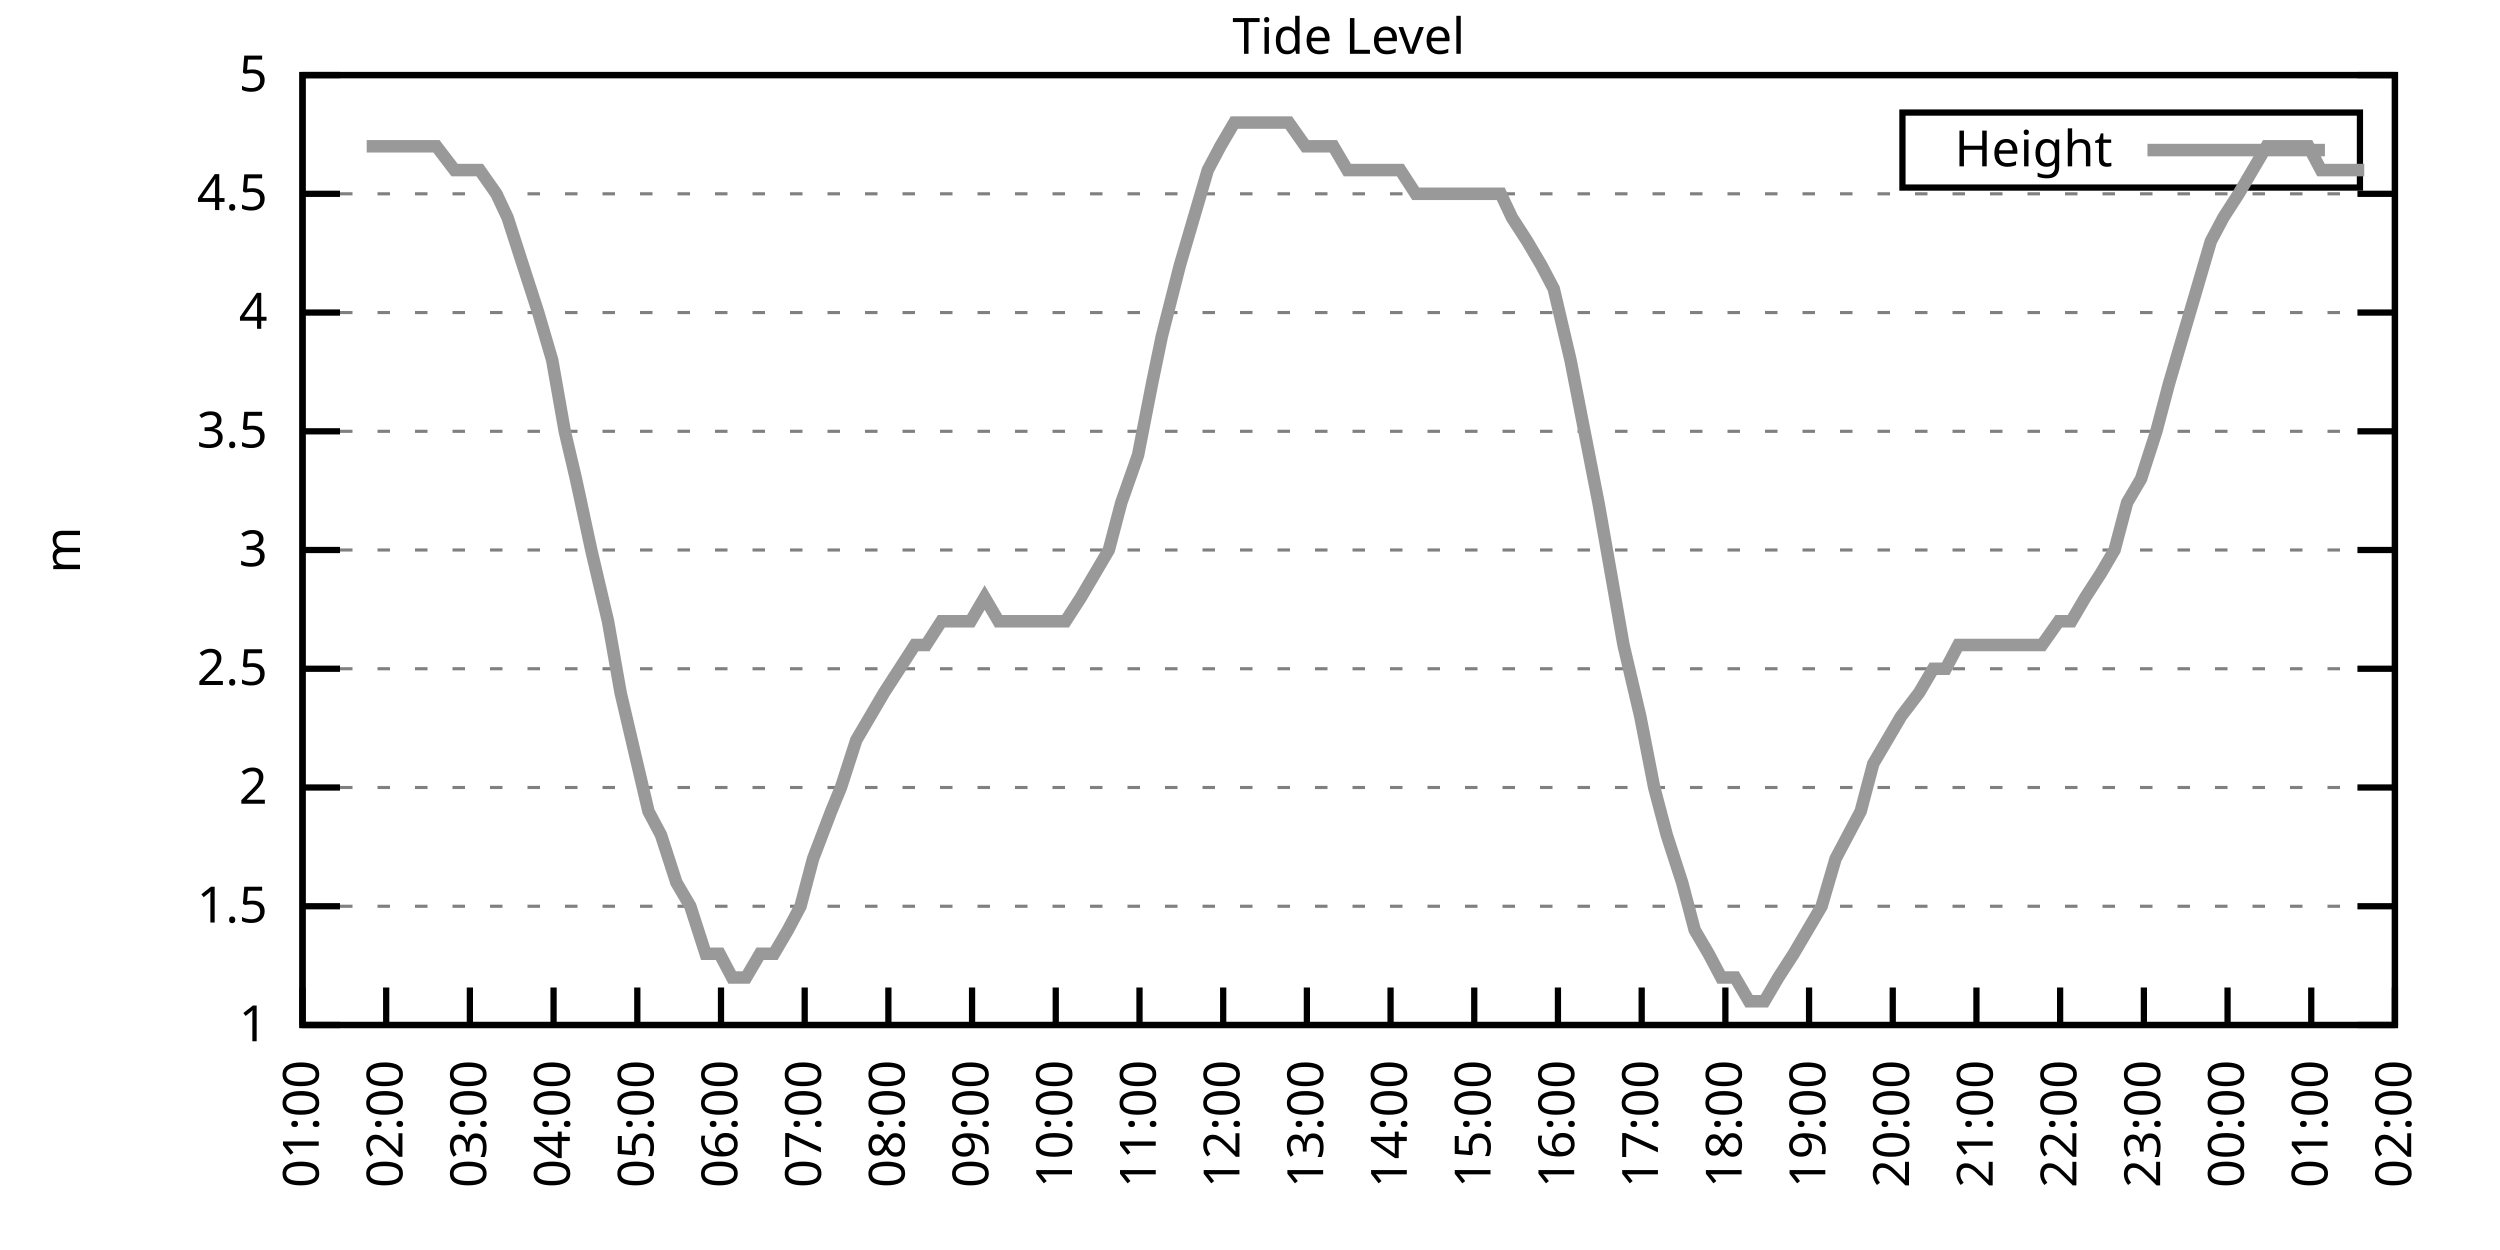
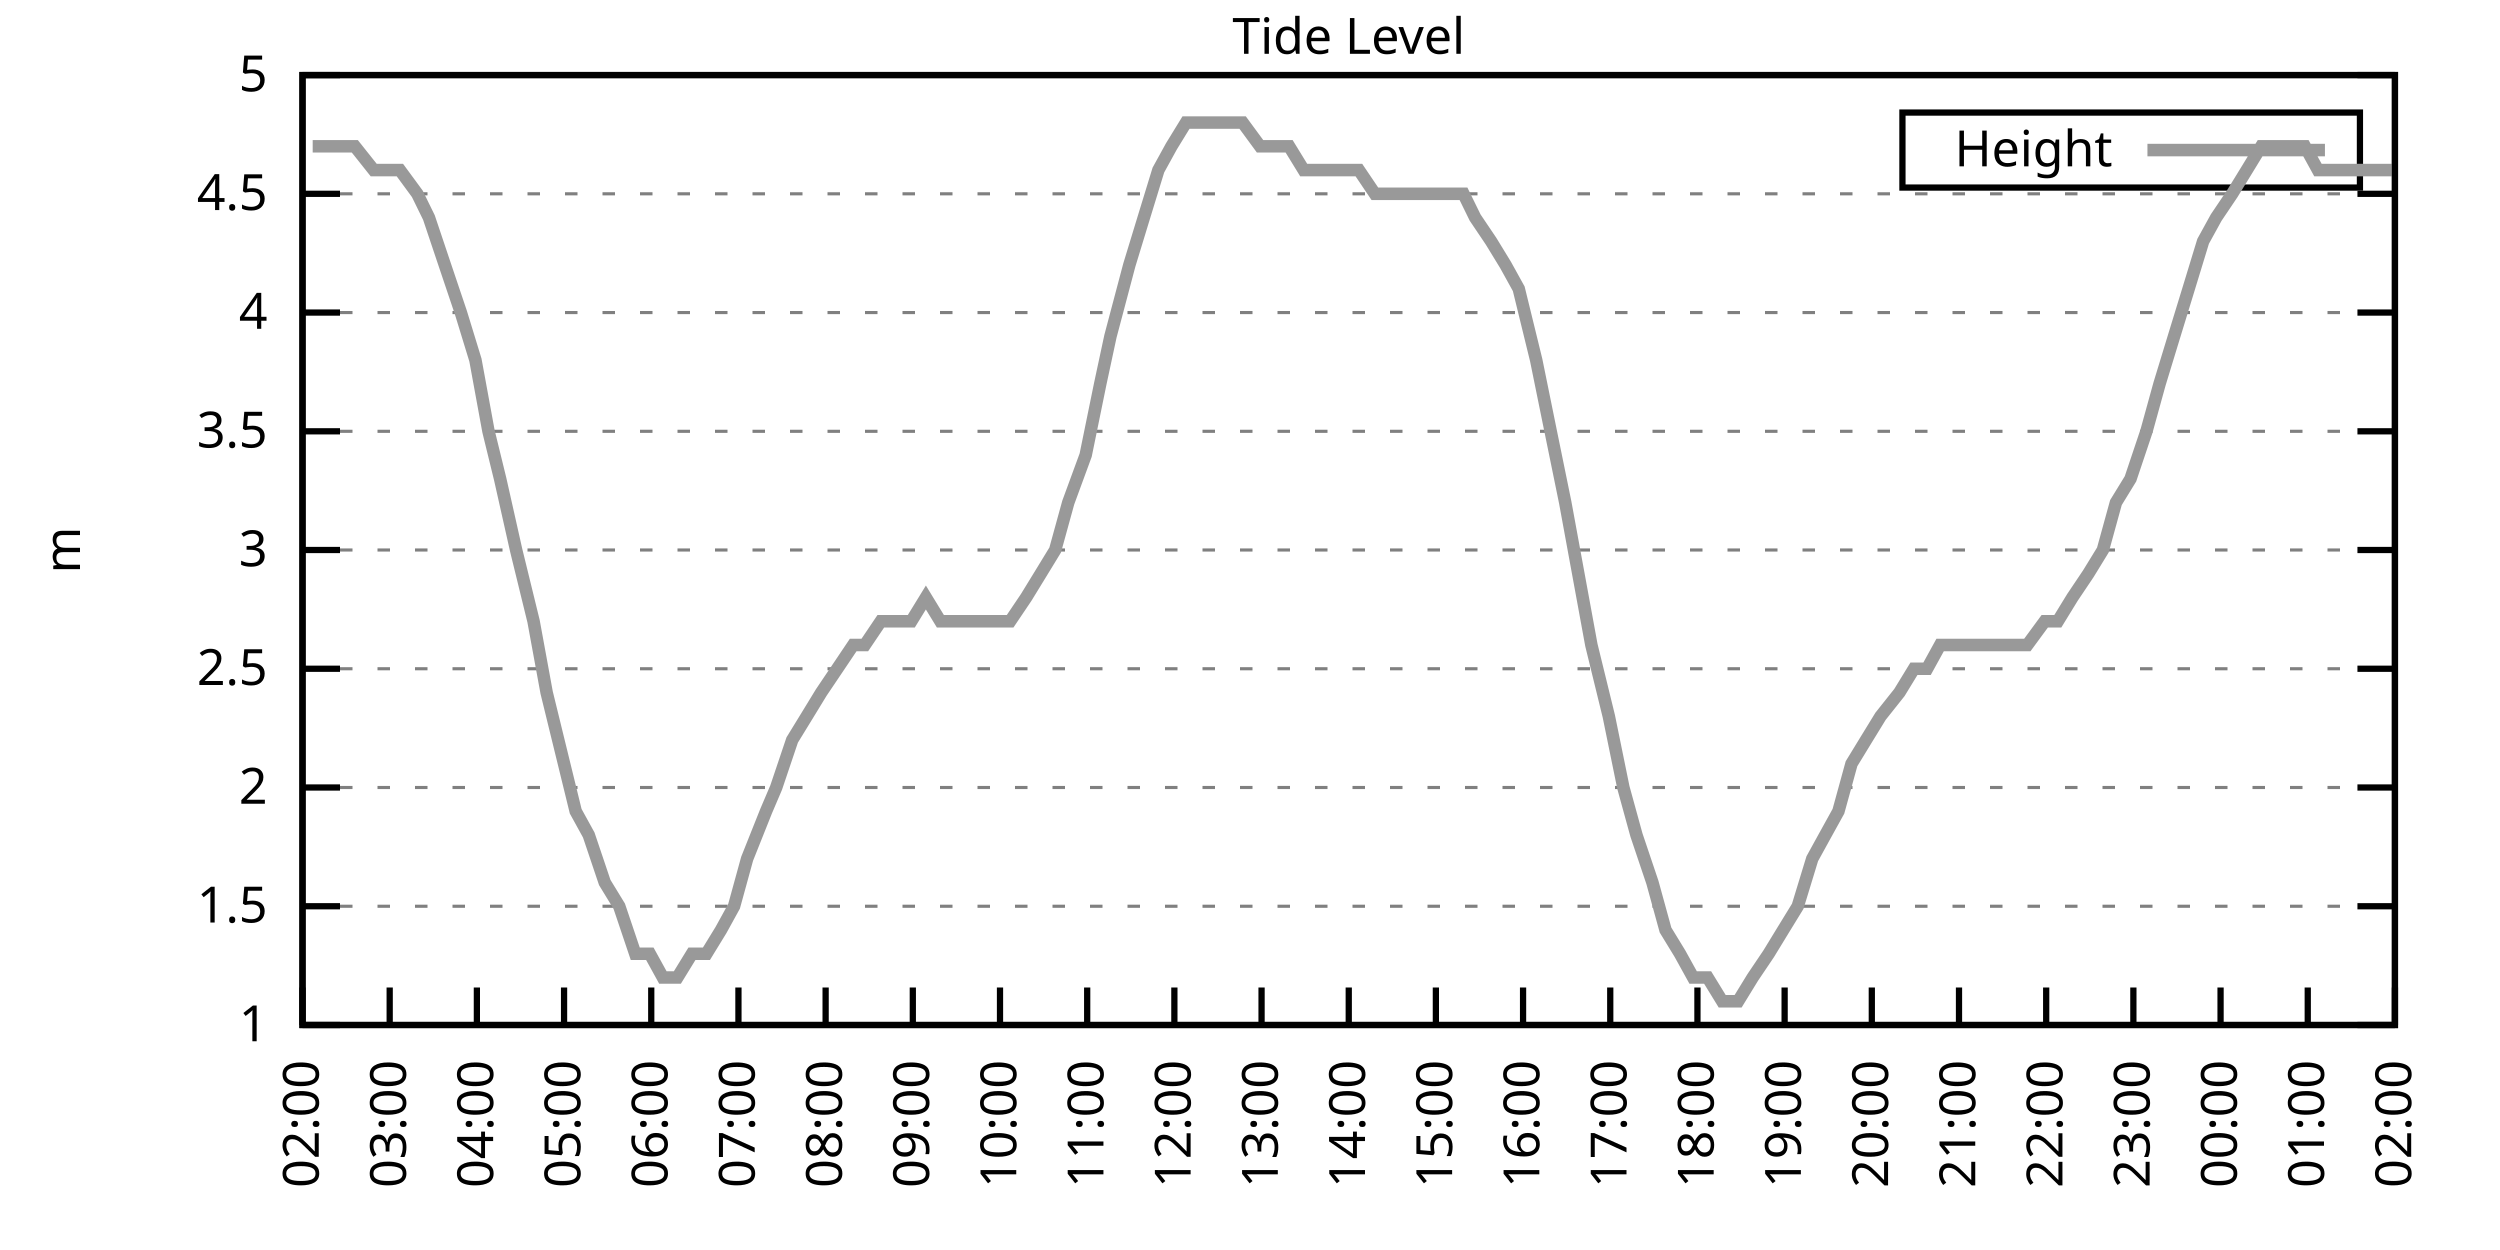
<svg xmlns="http://www.w3.org/2000/svg" xmlns:xlink="http://www.w3.org/1999/xlink" width="400" height="200" viewBox="0 0 400 200">
  <g id="gnuplot_canvas">
    <rect x="0" y="0" width="400" height="200" fill="none" />
    <defs>
      <circle id="gpDot" r="0.5" stroke-width="0.5" stroke="currentColor" />
      <path id="gpPt0" stroke-width="0.333" stroke="currentColor" d="M-1,0 h2 M0,-1 v2" />
      <path id="gpPt1" stroke-width="0.333" stroke="currentColor" d="M-1,-1 L1,1 M1,-1 L-1,1" />
      <path id="gpPt2" stroke-width="0.333" stroke="currentColor" d="M-1,0 L1,0 M0,-1 L0,1 M-1,-1 L1,1 M-1,1 L1,-1" />
      <rect id="gpPt3" stroke-width="0.333" stroke="currentColor" x="-1" y="-1" width="2" height="2" />
      <rect id="gpPt4" stroke-width="0.333" stroke="currentColor" fill="currentColor" x="-1" y="-1" width="2" height="2" />
      <circle id="gpPt5" stroke-width="0.333" stroke="currentColor" cx="0" cy="0" r="1" />
      <use xlink:href="#gpPt5" id="gpPt6" fill="currentColor" stroke="none" />
      <path id="gpPt7" stroke-width="0.333" stroke="currentColor" d="M0,-1.33 L-1.33,0.67 L1.33,0.67 z" />
      <use xlink:href="#gpPt7" id="gpPt8" fill="currentColor" stroke="none" />
      <use xlink:href="#gpPt7" id="gpPt9" stroke="currentColor" transform="rotate(180)" />
      <use xlink:href="#gpPt9" id="gpPt10" fill="currentColor" stroke="none" />
      <use xlink:href="#gpPt3" id="gpPt11" stroke="currentColor" transform="rotate(45)" />
      <use xlink:href="#gpPt11" id="gpPt12" fill="currentColor" stroke="none" />
      <path id="gpPt13" stroke-width="0.333" stroke="currentColor" d="M0,1.330 L1.265,0.411 L0.782,-1.067 L-0.782,-1.076 L-1.265,0.411 z" />
      <use xlink:href="#gpPt13" id="gpPt14" fill="currentColor" stroke="none" />
      <filter id="textbox" filterUnits="objectBoundingBox" x="0" y="0" height="1" width="1">
        <feFlood flood-color="white" flood-opacity="1" result="bgnd" />
        <feComposite in="SourceGraphic" in2="bgnd" operator="atop" />
      </filter>
      <filter id="greybox" filterUnits="objectBoundingBox" x="0" y="0" height="1" width="1">
        <feFlood flood-color="lightgrey" flood-opacity="1" result="grey" />
        <feComposite in="SourceGraphic" in2="grey" operator="atop" />
      </filter>
    </defs>
    <g fill="none" color="white" stroke="currentColor" stroke-width="1.00" stroke-linecap="butt" stroke-linejoin="miter">
</g>
    <g fill="none" color="black" stroke="currentColor" stroke-width="1.00" stroke-linecap="butt" stroke-linejoin="miter">
      <g stroke="none" shape-rendering="crispEdges">
        <polygon fill="rgb(255, 255, 255)" points="48.40,164.00 383.18,164.00 383.18,12.02 48.40,12.02 " />
      </g>
    </g>
    <g fill="none" color="black" stroke="currentColor" stroke-width="1.00" stroke-linecap="butt" stroke-linejoin="miter">
</g>
    <g fill="none" color="black" stroke="black" stroke-width="0.50" stroke-linecap="butt" stroke-linejoin="miter">
</g>
    <g fill="none" color="gray" stroke="currentColor" stroke-width="0.50" stroke-linecap="butt" stroke-linejoin="miter">
      <path stroke="gray" stroke-dasharray="2,4" class="gridline" d="M48.40,164.00 L383.19,164.00  " />
    </g>
    <g fill="none" color="gray" stroke="gray" stroke-width="1.00" stroke-linecap="butt" stroke-linejoin="miter">
</g>
    <g fill="none" color="black" stroke="currentColor" stroke-width="1.00" stroke-linecap="butt" stroke-linejoin="miter">
      <path stroke="black" d="M48.40,164.00 L54.40,164.00 M383.19,164.00 L377.19,164.00  " />
      <g transform="translate(42.80,166.60)" stroke="none" fill="black" font-family="Sans" font-size="8.00" text-anchor="end">
        <text>
          <tspan font-family="Sans"> 1</tspan>
        </text>
      </g>
    </g>
    <g fill="none" color="black" stroke="currentColor" stroke-width="1.00" stroke-linecap="butt" stroke-linejoin="miter">
</g>
    <g fill="none" color="black" stroke="black" stroke-width="0.50" stroke-linecap="butt" stroke-linejoin="miter">
</g>
    <g fill="none" color="gray" stroke="currentColor" stroke-width="0.50" stroke-linecap="butt" stroke-linejoin="miter">
      <path stroke="gray" stroke-dasharray="2,4" class="gridline" d="M48.40,145.00 L383.19,145.00  " />
    </g>
    <g fill="none" color="gray" stroke="gray" stroke-width="1.00" stroke-linecap="butt" stroke-linejoin="miter">
</g>
    <g fill="none" color="black" stroke="currentColor" stroke-width="1.00" stroke-linecap="butt" stroke-linejoin="miter">
      <path stroke="black" d="M48.40,145.00 L54.40,145.00 M383.19,145.00 L377.19,145.00  " />
      <g transform="translate(42.80,147.60)" stroke="none" fill="black" font-family="Sans" font-size="8.00" text-anchor="end">
        <text>
          <tspan font-family="Sans"> 1.5</tspan>
        </text>
      </g>
    </g>
    <g fill="none" color="black" stroke="currentColor" stroke-width="1.00" stroke-linecap="butt" stroke-linejoin="miter">
</g>
    <g fill="none" color="black" stroke="black" stroke-width="0.50" stroke-linecap="butt" stroke-linejoin="miter">
</g>
    <g fill="none" color="gray" stroke="currentColor" stroke-width="0.50" stroke-linecap="butt" stroke-linejoin="miter">
      <path stroke="gray" stroke-dasharray="2,4" class="gridline" d="M48.40,126.00 L383.19,126.00  " />
    </g>
    <g fill="none" color="gray" stroke="gray" stroke-width="1.00" stroke-linecap="butt" stroke-linejoin="miter">
</g>
    <g fill="none" color="black" stroke="currentColor" stroke-width="1.00" stroke-linecap="butt" stroke-linejoin="miter">
      <path stroke="black" d="M48.40,126.00 L54.40,126.00 M383.19,126.00 L377.19,126.00  " />
      <g transform="translate(42.80,128.60)" stroke="none" fill="black" font-family="Sans" font-size="8.00" text-anchor="end">
        <text>
          <tspan font-family="Sans"> 2</tspan>
        </text>
      </g>
    </g>
    <g fill="none" color="black" stroke="currentColor" stroke-width="1.00" stroke-linecap="butt" stroke-linejoin="miter">
</g>
    <g fill="none" color="black" stroke="black" stroke-width="0.50" stroke-linecap="butt" stroke-linejoin="miter">
</g>
    <g fill="none" color="gray" stroke="currentColor" stroke-width="0.50" stroke-linecap="butt" stroke-linejoin="miter">
      <path stroke="gray" stroke-dasharray="2,4" class="gridline" d="M48.40,107.00 L383.19,107.00  " />
    </g>
    <g fill="none" color="gray" stroke="gray" stroke-width="1.00" stroke-linecap="butt" stroke-linejoin="miter">
</g>
    <g fill="none" color="black" stroke="currentColor" stroke-width="1.00" stroke-linecap="butt" stroke-linejoin="miter">
      <path stroke="black" d="M48.40,107.00 L54.40,107.00 M383.19,107.00 L377.19,107.00  " />
      <g transform="translate(42.80,109.60)" stroke="none" fill="black" font-family="Sans" font-size="8.00" text-anchor="end">
        <text>
          <tspan font-family="Sans"> 2.5</tspan>
        </text>
      </g>
    </g>
    <g fill="none" color="black" stroke="currentColor" stroke-width="1.00" stroke-linecap="butt" stroke-linejoin="miter">
</g>
    <g fill="none" color="black" stroke="black" stroke-width="0.50" stroke-linecap="butt" stroke-linejoin="miter">
</g>
    <g fill="none" color="gray" stroke="currentColor" stroke-width="0.50" stroke-linecap="butt" stroke-linejoin="miter">
      <path stroke="gray" stroke-dasharray="2,4" class="gridline" d="M48.40,88.00 L383.19,88.00  " />
    </g>
    <g fill="none" color="gray" stroke="gray" stroke-width="1.00" stroke-linecap="butt" stroke-linejoin="miter">
</g>
    <g fill="none" color="black" stroke="currentColor" stroke-width="1.00" stroke-linecap="butt" stroke-linejoin="miter">
      <path stroke="black" d="M48.40,88.00 L54.40,88.00 M383.19,88.00 L377.19,88.00  " />
      <g transform="translate(42.80,90.60)" stroke="none" fill="black" font-family="Sans" font-size="8.00" text-anchor="end">
        <text>
          <tspan font-family="Sans"> 3</tspan>
        </text>
      </g>
    </g>
    <g fill="none" color="black" stroke="currentColor" stroke-width="1.00" stroke-linecap="butt" stroke-linejoin="miter">
</g>
    <g fill="none" color="black" stroke="black" stroke-width="0.50" stroke-linecap="butt" stroke-linejoin="miter">
</g>
    <g fill="none" color="gray" stroke="currentColor" stroke-width="0.50" stroke-linecap="butt" stroke-linejoin="miter">
      <path stroke="gray" stroke-dasharray="2,4" class="gridline" d="M48.40,69.01 L383.19,69.01  " />
    </g>
    <g fill="none" color="gray" stroke="gray" stroke-width="1.00" stroke-linecap="butt" stroke-linejoin="miter">
</g>
    <g fill="none" color="black" stroke="currentColor" stroke-width="1.00" stroke-linecap="butt" stroke-linejoin="miter">
      <path stroke="black" d="M48.40,69.01 L54.40,69.01 M383.19,69.01 L377.19,69.01  " />
      <g transform="translate(42.80,71.61)" stroke="none" fill="black" font-family="Sans" font-size="8.00" text-anchor="end">
        <text>
          <tspan font-family="Sans"> 3.5</tspan>
        </text>
      </g>
    </g>
    <g fill="none" color="black" stroke="currentColor" stroke-width="1.00" stroke-linecap="butt" stroke-linejoin="miter">
</g>
    <g fill="none" color="black" stroke="black" stroke-width="0.50" stroke-linecap="butt" stroke-linejoin="miter">
</g>
    <g fill="none" color="gray" stroke="currentColor" stroke-width="0.50" stroke-linecap="butt" stroke-linejoin="miter">
      <path stroke="gray" stroke-dasharray="2,4" class="gridline" d="M48.40,50.01 L383.19,50.01  " />
    </g>
    <g fill="none" color="gray" stroke="gray" stroke-width="1.00" stroke-linecap="butt" stroke-linejoin="miter">
</g>
    <g fill="none" color="black" stroke="currentColor" stroke-width="1.00" stroke-linecap="butt" stroke-linejoin="miter">
      <path stroke="black" d="M48.40,50.01 L54.40,50.01 M383.19,50.01 L377.19,50.01  " />
      <g transform="translate(42.80,52.61)" stroke="none" fill="black" font-family="Sans" font-size="8.00" text-anchor="end">
        <text>
          <tspan font-family="Sans"> 4</tspan>
        </text>
      </g>
    </g>
    <g fill="none" color="black" stroke="currentColor" stroke-width="1.00" stroke-linecap="butt" stroke-linejoin="miter">
</g>
    <g fill="none" color="black" stroke="black" stroke-width="0.50" stroke-linecap="butt" stroke-linejoin="miter">
</g>
    <g fill="none" color="gray" stroke="currentColor" stroke-width="0.50" stroke-linecap="butt" stroke-linejoin="miter">
      <path stroke="gray" stroke-dasharray="2,4" class="gridline" d="M48.40,31.01 L383.19,31.01  " />
    </g>
    <g fill="none" color="gray" stroke="gray" stroke-width="1.00" stroke-linecap="butt" stroke-linejoin="miter">
</g>
    <g fill="none" color="black" stroke="currentColor" stroke-width="1.00" stroke-linecap="butt" stroke-linejoin="miter">
      <path stroke="black" d="M48.40,31.01 L54.40,31.01 M383.19,31.01 L377.19,31.01  " />
      <g transform="translate(42.80,33.61)" stroke="none" fill="black" font-family="Sans" font-size="8.00" text-anchor="end">
        <text>
          <tspan font-family="Sans"> 4.5</tspan>
        </text>
      </g>
    </g>
    <g fill="none" color="black" stroke="currentColor" stroke-width="1.00" stroke-linecap="butt" stroke-linejoin="miter">
</g>
    <g fill="none" color="black" stroke="black" stroke-width="0.50" stroke-linecap="butt" stroke-linejoin="miter">
</g>
    <g fill="none" color="gray" stroke="currentColor" stroke-width="0.50" stroke-linecap="butt" stroke-linejoin="miter">
      <path stroke="gray" stroke-dasharray="2,4" class="gridline" d="M48.40,12.01 L383.19,12.01  " />
    </g>
    <g fill="none" color="gray" stroke="gray" stroke-width="1.00" stroke-linecap="butt" stroke-linejoin="miter">
</g>
    <g fill="none" color="black" stroke="currentColor" stroke-width="1.00" stroke-linecap="butt" stroke-linejoin="miter">
      <path stroke="black" d="M48.40,12.01 L54.40,12.01 M383.19,12.01 L377.19,12.01  " />
      <g transform="translate(42.80,14.61)" stroke="none" fill="black" font-family="Sans" font-size="8.00" text-anchor="end">
        <text>
          <tspan font-family="Sans"> 5</tspan>
        </text>
      </g>
    </g>
    <g fill="none" color="black" stroke="currentColor" stroke-width="1.00" stroke-linecap="butt" stroke-linejoin="miter">
      <path stroke="black" d="M48.40,164.00 L48.40,158.00  " />
      <g transform="translate(51.00,169.60) rotate(270.00)" stroke="none" fill="black" font-family="Sans" font-size="8.00" text-anchor="end">
        <text>
-           <tspan font-family="Sans">01:00</tspan>
-         </text>
-       </g>
-     </g>
-     <g fill="none" color="black" stroke="currentColor" stroke-width="1.00" stroke-linecap="butt" stroke-linejoin="miter">
-       <path stroke="black" d="M61.79,164.00 L61.79,158.00  " />
-       <g transform="translate(64.39,169.60) rotate(270.00)" stroke="none" fill="black" font-family="Sans" font-size="8.00" text-anchor="end">
-         <text>
          <tspan font-family="Sans">02:00</tspan>
        </text>
      </g>
    </g>
    <g fill="none" color="black" stroke="currentColor" stroke-width="1.00" stroke-linecap="butt" stroke-linejoin="miter">
-       <path stroke="black" d="M75.18,164.00 L75.18,158.00  " />
-       <g transform="translate(77.78,169.60) rotate(270.00)" stroke="none" fill="black" font-family="Sans" font-size="8.00" text-anchor="end">
+       <path stroke="black" d="M62.35,164.00 L62.35,158.00  " />
+       <g transform="translate(64.95,169.60) rotate(270.00)" stroke="none" fill="black" font-family="Sans" font-size="8.00" text-anchor="end">
        <text>
          <tspan font-family="Sans">03:00</tspan>
        </text>
      </g>
    </g>
    <g fill="none" color="black" stroke="currentColor" stroke-width="1.00" stroke-linecap="butt" stroke-linejoin="miter">
-       <path stroke="black" d="M88.57,164.00 L88.57,158.00  " />
-       <g transform="translate(91.17,169.60) rotate(270.00)" stroke="none" fill="black" font-family="Sans" font-size="8.00" text-anchor="end">
+       <path stroke="black" d="M76.30,164.00 L76.30,158.00  " />
+       <g transform="translate(78.90,169.60) rotate(270.00)" stroke="none" fill="black" font-family="Sans" font-size="8.00" text-anchor="end">
        <text>
          <tspan font-family="Sans">04:00</tspan>
        </text>
      </g>
    </g>
    <g fill="none" color="black" stroke="currentColor" stroke-width="1.00" stroke-linecap="butt" stroke-linejoin="miter">
-       <path stroke="black" d="M101.97,164.00 L101.97,158.00  " />
-       <g transform="translate(104.57,169.60) rotate(270.00)" stroke="none" fill="black" font-family="Sans" font-size="8.00" text-anchor="end">
+       <path stroke="black" d="M90.25,164.00 L90.25,158.00  " />
+       <g transform="translate(92.85,169.60) rotate(270.00)" stroke="none" fill="black" font-family="Sans" font-size="8.00" text-anchor="end">
        <text>
          <tspan font-family="Sans">05:00</tspan>
        </text>
      </g>
    </g>
    <g fill="none" color="black" stroke="currentColor" stroke-width="1.00" stroke-linecap="butt" stroke-linejoin="miter">
-       <path stroke="black" d="M115.36,164.00 L115.36,158.00  " />
-       <g transform="translate(117.96,169.60) rotate(270.00)" stroke="none" fill="black" font-family="Sans" font-size="8.00" text-anchor="end">
+       <path stroke="black" d="M104.20,164.00 L104.20,158.00  " />
+       <g transform="translate(106.80,169.60) rotate(270.00)" stroke="none" fill="black" font-family="Sans" font-size="8.00" text-anchor="end">
        <text>
          <tspan font-family="Sans">06:00</tspan>
        </text>
      </g>
    </g>
    <g fill="none" color="black" stroke="currentColor" stroke-width="1.00" stroke-linecap="butt" stroke-linejoin="miter">
-       <path stroke="black" d="M128.75,164.00 L128.75,158.00  " />
-       <g transform="translate(131.35,169.60) rotate(270.00)" stroke="none" fill="black" font-family="Sans" font-size="8.00" text-anchor="end">
+       <path stroke="black" d="M118.15,164.00 L118.15,158.00  " />
+       <g transform="translate(120.75,169.60) rotate(270.00)" stroke="none" fill="black" font-family="Sans" font-size="8.00" text-anchor="end">
        <text>
          <tspan font-family="Sans">07:00</tspan>
        </text>
      </g>
    </g>
    <g fill="none" color="black" stroke="currentColor" stroke-width="1.00" stroke-linecap="butt" stroke-linejoin="miter">
-       <path stroke="black" d="M142.14,164.00 L142.14,158.00  " />
-       <g transform="translate(144.74,169.60) rotate(270.00)" stroke="none" fill="black" font-family="Sans" font-size="8.00" text-anchor="end">
+       <path stroke="black" d="M132.10,164.00 L132.10,158.00  " />
+       <g transform="translate(134.70,169.60) rotate(270.00)" stroke="none" fill="black" font-family="Sans" font-size="8.00" text-anchor="end">
        <text>
          <tspan font-family="Sans">08:00</tspan>
        </text>
      </g>
    </g>
    <g fill="none" color="black" stroke="currentColor" stroke-width="1.00" stroke-linecap="butt" stroke-linejoin="miter">
-       <path stroke="black" d="M155.53,164.00 L155.53,158.00  " />
-       <g transform="translate(158.13,169.60) rotate(270.00)" stroke="none" fill="black" font-family="Sans" font-size="8.00" text-anchor="end">
+       <path stroke="black" d="M146.05,164.00 L146.05,158.00  " />
+       <g transform="translate(148.65,169.60) rotate(270.00)" stroke="none" fill="black" font-family="Sans" font-size="8.00" text-anchor="end">
        <text>
          <tspan font-family="Sans">09:00</tspan>
        </text>
      </g>
    </g>
    <g fill="none" color="black" stroke="currentColor" stroke-width="1.00" stroke-linecap="butt" stroke-linejoin="miter">
-       <path stroke="black" d="M168.92,164.00 L168.92,158.00  " />
-       <g transform="translate(171.52,169.60) rotate(270.00)" stroke="none" fill="black" font-family="Sans" font-size="8.00" text-anchor="end">
+       <path stroke="black" d="M160.00,164.00 L160.00,158.00  " />
+       <g transform="translate(162.60,169.60) rotate(270.00)" stroke="none" fill="black" font-family="Sans" font-size="8.00" text-anchor="end">
        <text>
          <tspan font-family="Sans">10:00</tspan>
        </text>
      </g>
    </g>
    <g fill="none" color="black" stroke="currentColor" stroke-width="1.00" stroke-linecap="butt" stroke-linejoin="miter">
-       <path stroke="black" d="M182.32,164.00 L182.32,158.00  " />
-       <g transform="translate(184.92,169.60) rotate(270.00)" stroke="none" fill="black" font-family="Sans" font-size="8.00" text-anchor="end">
+       <path stroke="black" d="M173.95,164.00 L173.95,158.00  " />
+       <g transform="translate(176.55,169.60) rotate(270.00)" stroke="none" fill="black" font-family="Sans" font-size="8.00" text-anchor="end">
        <text>
          <tspan font-family="Sans">11:00</tspan>
        </text>
      </g>
    </g>
    <g fill="none" color="black" stroke="currentColor" stroke-width="1.00" stroke-linecap="butt" stroke-linejoin="miter">
-       <path stroke="black" d="M195.71,164.00 L195.71,158.00  " />
-       <g transform="translate(198.31,169.60) rotate(270.00)" stroke="none" fill="black" font-family="Sans" font-size="8.00" text-anchor="end">
+       <path stroke="black" d="M187.90,164.00 L187.90,158.00  " />
+       <g transform="translate(190.50,169.60) rotate(270.00)" stroke="none" fill="black" font-family="Sans" font-size="8.00" text-anchor="end">
        <text>
          <tspan font-family="Sans">12:00</tspan>
        </text>
      </g>
    </g>
    <g fill="none" color="black" stroke="currentColor" stroke-width="1.00" stroke-linecap="butt" stroke-linejoin="miter">
-       <path stroke="black" d="M209.10,164.00 L209.10,158.00  " />
-       <g transform="translate(211.70,169.60) rotate(270.00)" stroke="none" fill="black" font-family="Sans" font-size="8.00" text-anchor="end">
+       <path stroke="black" d="M201.85,164.00 L201.85,158.00  " />
+       <g transform="translate(204.45,169.60) rotate(270.00)" stroke="none" fill="black" font-family="Sans" font-size="8.00" text-anchor="end">
        <text>
          <tspan font-family="Sans">13:00</tspan>
        </text>
      </g>
    </g>
    <g fill="none" color="black" stroke="currentColor" stroke-width="1.00" stroke-linecap="butt" stroke-linejoin="miter">
-       <path stroke="black" d="M222.49,164.00 L222.49,158.00  " />
-       <g transform="translate(225.09,169.60) rotate(270.00)" stroke="none" fill="black" font-family="Sans" font-size="8.00" text-anchor="end">
+       <path stroke="black" d="M215.80,164.00 L215.80,158.00  " />
+       <g transform="translate(218.40,169.60) rotate(270.00)" stroke="none" fill="black" font-family="Sans" font-size="8.00" text-anchor="end">
        <text>
          <tspan font-family="Sans">14:00</tspan>
        </text>
      </g>
    </g>
    <g fill="none" color="black" stroke="currentColor" stroke-width="1.00" stroke-linecap="butt" stroke-linejoin="miter">
-       <path stroke="black" d="M235.88,164.00 L235.88,158.00  " />
-       <g transform="translate(238.48,169.60) rotate(270.00)" stroke="none" fill="black" font-family="Sans" font-size="8.00" text-anchor="end">
+       <path stroke="black" d="M229.74,164.00 L229.74,158.00  " />
+       <g transform="translate(232.34,169.60) rotate(270.00)" stroke="none" fill="black" font-family="Sans" font-size="8.00" text-anchor="end">
        <text>
          <tspan font-family="Sans">15:00</tspan>
        </text>
      </g>
    </g>
    <g fill="none" color="black" stroke="currentColor" stroke-width="1.00" stroke-linecap="butt" stroke-linejoin="miter">
-       <path stroke="black" d="M249.27,164.00 L249.27,158.00  " />
-       <g transform="translate(251.87,169.60) rotate(270.00)" stroke="none" fill="black" font-family="Sans" font-size="8.00" text-anchor="end">
+       <path stroke="black" d="M243.69,164.00 L243.69,158.00  " />
+       <g transform="translate(246.29,169.60) rotate(270.00)" stroke="none" fill="black" font-family="Sans" font-size="8.00" text-anchor="end">
        <text>
          <tspan font-family="Sans">16:00</tspan>
        </text>
      </g>
    </g>
    <g fill="none" color="black" stroke="currentColor" stroke-width="1.00" stroke-linecap="butt" stroke-linejoin="miter">
-       <path stroke="black" d="M262.67,164.00 L262.67,158.00  " />
-       <g transform="translate(265.27,169.60) rotate(270.00)" stroke="none" fill="black" font-family="Sans" font-size="8.00" text-anchor="end">
+       <path stroke="black" d="M257.64,164.00 L257.64,158.00  " />
+       <g transform="translate(260.24,169.60) rotate(270.00)" stroke="none" fill="black" font-family="Sans" font-size="8.00" text-anchor="end">
        <text>
          <tspan font-family="Sans">17:00</tspan>
        </text>
      </g>
    </g>
    <g fill="none" color="black" stroke="currentColor" stroke-width="1.00" stroke-linecap="butt" stroke-linejoin="miter">
-       <path stroke="black" d="M276.06,164.00 L276.06,158.00  " />
-       <g transform="translate(278.66,169.60) rotate(270.00)" stroke="none" fill="black" font-family="Sans" font-size="8.00" text-anchor="end">
+       <path stroke="black" d="M271.59,164.00 L271.59,158.00  " />
+       <g transform="translate(274.19,169.60) rotate(270.00)" stroke="none" fill="black" font-family="Sans" font-size="8.00" text-anchor="end">
        <text>
          <tspan font-family="Sans">18:00</tspan>
        </text>
      </g>
    </g>
    <g fill="none" color="black" stroke="currentColor" stroke-width="1.00" stroke-linecap="butt" stroke-linejoin="miter">
-       <path stroke="black" d="M289.45,164.00 L289.45,158.00  " />
-       <g transform="translate(292.05,169.60) rotate(270.00)" stroke="none" fill="black" font-family="Sans" font-size="8.00" text-anchor="end">
+       <path stroke="black" d="M285.54,164.00 L285.54,158.00  " />
+       <g transform="translate(288.14,169.60) rotate(270.00)" stroke="none" fill="black" font-family="Sans" font-size="8.00" text-anchor="end">
        <text>
          <tspan font-family="Sans">19:00</tspan>
        </text>
      </g>
    </g>
    <g fill="none" color="black" stroke="currentColor" stroke-width="1.00" stroke-linecap="butt" stroke-linejoin="miter">
-       <path stroke="black" d="M302.84,164.00 L302.84,158.00  " />
-       <g transform="translate(305.44,169.60) rotate(270.00)" stroke="none" fill="black" font-family="Sans" font-size="8.00" text-anchor="end">
+       <path stroke="black" d="M299.49,164.00 L299.49,158.00  " />
+       <g transform="translate(302.09,169.60) rotate(270.00)" stroke="none" fill="black" font-family="Sans" font-size="8.00" text-anchor="end">
        <text>
          <tspan font-family="Sans">20:00</tspan>
        </text>
      </g>
    </g>
    <g fill="none" color="black" stroke="currentColor" stroke-width="1.00" stroke-linecap="butt" stroke-linejoin="miter">
-       <path stroke="black" d="M316.23,164.00 L316.23,158.00  " />
-       <g transform="translate(318.83,169.60) rotate(270.00)" stroke="none" fill="black" font-family="Sans" font-size="8.00" text-anchor="end">
+       <path stroke="black" d="M313.44,164.00 L313.44,158.00  " />
+       <g transform="translate(316.04,169.60) rotate(270.00)" stroke="none" fill="black" font-family="Sans" font-size="8.00" text-anchor="end">
        <text>
          <tspan font-family="Sans">21:00</tspan>
        </text>
      </g>
    </g>
    <g fill="none" color="black" stroke="currentColor" stroke-width="1.00" stroke-linecap="butt" stroke-linejoin="miter">
-       <path stroke="black" d="M329.62,164.00 L329.62,158.00  " />
-       <g transform="translate(332.22,169.60) rotate(270.00)" stroke="none" fill="black" font-family="Sans" font-size="8.00" text-anchor="end">
+       <path stroke="black" d="M327.39,164.00 L327.39,158.00  " />
+       <g transform="translate(329.99,169.60) rotate(270.00)" stroke="none" fill="black" font-family="Sans" font-size="8.00" text-anchor="end">
        <text>
          <tspan font-family="Sans">22:00</tspan>
        </text>
      </g>
    </g>
    <g fill="none" color="black" stroke="currentColor" stroke-width="1.00" stroke-linecap="butt" stroke-linejoin="miter">
-       <path stroke="black" d="M343.02,164.00 L343.02,158.00  " />
-       <g transform="translate(345.62,169.60) rotate(270.00)" stroke="none" fill="black" font-family="Sans" font-size="8.00" text-anchor="end">
+       <path stroke="black" d="M341.34,164.00 L341.34,158.00  " />
+       <g transform="translate(343.94,169.60) rotate(270.00)" stroke="none" fill="black" font-family="Sans" font-size="8.00" text-anchor="end">
        <text>
          <tspan font-family="Sans">23:00</tspan>
        </text>
      </g>
    </g>
    <g fill="none" color="black" stroke="currentColor" stroke-width="1.00" stroke-linecap="butt" stroke-linejoin="miter">
-       <path stroke="black" d="M356.41,164.00 L356.41,158.00  " />
-       <g transform="translate(359.01,169.60) rotate(270.00)" stroke="none" fill="black" font-family="Sans" font-size="8.00" text-anchor="end">
+       <path stroke="black" d="M355.29,164.00 L355.29,158.00  " />
+       <g transform="translate(357.89,169.60) rotate(270.00)" stroke="none" fill="black" font-family="Sans" font-size="8.00" text-anchor="end">
        <text>
          <tspan font-family="Sans">00:00</tspan>
        </text>
      </g>
    </g>
    <g fill="none" color="black" stroke="currentColor" stroke-width="1.00" stroke-linecap="butt" stroke-linejoin="miter">
-       <path stroke="black" d="M369.80,164.00 L369.80,158.00  " />
-       <g transform="translate(372.40,169.60) rotate(270.00)" stroke="none" fill="black" font-family="Sans" font-size="8.00" text-anchor="end">
+       <path stroke="black" d="M369.24,164.00 L369.24,158.00  " />
+       <g transform="translate(371.84,169.60) rotate(270.00)" stroke="none" fill="black" font-family="Sans" font-size="8.00" text-anchor="end">
        <text>
          <tspan font-family="Sans">01:00</tspan>
        </text>
      </g>
    </g>
    <g fill="none" color="black" stroke="currentColor" stroke-width="1.00" stroke-linecap="butt" stroke-linejoin="miter">
      <path stroke="black" d="M383.19,164.00 L383.19,158.00  " />
      <g transform="translate(385.79,169.60) rotate(270.00)" stroke="none" fill="black" font-family="Sans" font-size="8.00" text-anchor="end">
        <text>
          <tspan font-family="Sans">02:00</tspan>
        </text>
      </g>
    </g>
    <g fill="none" color="black" stroke="currentColor" stroke-width="1.00" stroke-linecap="butt" stroke-linejoin="miter">
</g>
    <g fill="none" color="black" stroke="currentColor" stroke-width="1.00" stroke-linecap="butt" stroke-linejoin="miter">
      <path stroke="black" d="M48.40,12.01 L48.40,164.00 L383.19,164.00 L383.19,12.01 L48.40,12.01 Z  " />
    </g>
    <g fill="none" color="black" stroke="currentColor" stroke-width="1.00" stroke-linecap="butt" stroke-linejoin="miter">
</g>
    <g fill="none" color="black" stroke="currentColor" stroke-width="1.00" stroke-linecap="butt" stroke-linejoin="miter">
      <path stroke="black" d="M304.39,30.01 L304.39,18.01 L377.59,18.01 L377.59,30.01 L304.39,30.01 Z  " />
    </g>
    <g id="Tide_level_plot_1">
      <g fill="none" color="white" stroke="black" stroke-width="2.00" stroke-linecap="butt" stroke-linejoin="miter">
</g>
      <g fill="none" color="black" stroke="currentColor" stroke-width="2.00" stroke-linecap="butt" stroke-linejoin="miter">
        <g transform="translate(337.99,26.61)" stroke="none" fill="black" font-family="Sans" font-size="8.00" text-anchor="end">
          <text>
            <tspan font-family="Sans">Height</tspan>
          </text>
        </g>
      </g>
      <g fill="none" color="black" stroke="currentColor" stroke-width="2.00" stroke-linecap="butt" stroke-linejoin="miter">
-         <path stroke="rgb(153, 153, 153)" d="M343.59,24.01 L371.99,24.01 M58.67,23.41 L61.35,23.41 L63.35,23.41 L65.81,23.41 L67.59,23.41 L69.83,23.41   L72.73,27.21 L74.74,27.21 L76.75,27.21 L79.42,31.01 L81.21,34.81 L83.66,42.41 L86.12,50.01 L88.35,57.61   L90.36,69.01 L92.15,76.61 L94.60,88.00 L97.28,99.40 L99.29,110.80 L101.07,118.40 L103.75,129.80 L105.76,133.60   L108.22,141.20 L110.45,145.00 L112.90,152.60 L115.13,152.60 L117.14,156.40 L119.38,156.40 L121.61,152.60 L123.84,152.60   L126.07,148.80 L128.08,145.00 L130.09,137.40 L132.99,129.80 L134.55,126.00 L137.01,118.40 L139.24,114.60 L141.47,110.80   L143.93,107.00 L146.38,103.20 L148.17,103.20 L150.62,99.40 L152.63,99.40 L155.31,99.40 L157.54,95.60 L159.77,99.40   L162.01,99.40 L164.24,99.40 L166.47,99.40 L168.70,99.40 L170.49,99.40 L172.94,95.60 L175.17,91.80 L177.41,88.00   L179.41,80.41 L182.09,72.81 L184.32,61.41 L185.89,53.81 L188.79,42.41 L191.02,34.81 L193.25,27.21 L195.26,23.41   L197.49,19.61 L199.50,19.61 L201.96,19.61 L203.97,19.61 L206.20,19.61 L208.88,23.41 L210.88,23.41 L213.34,23.41   L215.57,27.21 L217.80,27.21 L220.04,27.21 L222.04,27.21 L224.05,27.21 L226.51,31.01 L228.52,31.01 L231.20,31.01   L233.43,31.01 L235.44,31.01 L237.67,31.01 L240.12,31.01 L241.91,34.81 L244.36,38.61 L246.60,42.41 L248.60,46.21   L251.28,57.61 L253.51,69.01 L255.75,80.41 L257.76,91.80 L259.76,103.20 L262.44,114.60 L264.67,126.00 L266.68,133.60   L269.14,141.20 L271.15,148.80 L273.38,152.60 L275.39,156.40 L277.62,156.40 L279.85,160.20 L282.31,160.20 L284.54,156.40   L286.99,152.60 L289.23,148.80 L291.46,145.00 L293.69,137.40 L295.70,133.60 L297.71,129.80 L299.72,122.20 L301.95,118.40   L304.18,114.60 L307.08,110.80 L309.31,107.00 L311.32,107.00 L313.33,103.20 L316.01,103.20 L318.02,103.20 L320.03,103.20   L322.70,103.20 L324.94,103.20 L326.72,103.20 L329.40,99.40 L331.41,99.40 L333.64,95.60 L336.10,91.80 L338.33,88.00   L340.34,80.41 L342.57,76.61 L345.02,69.01 L347.03,61.41 L349.26,53.81 L351.50,46.21 L353.73,38.61 L355.74,34.81   L358.19,31.01 L360.42,27.21 L362.66,23.41 L364.89,23.41 L367.12,23.41 L369.35,23.41 L371.36,27.21 L374.04,27.21   L376.05,27.21 L378.28,27.21  " />
+         <path stroke="rgb(153, 153, 153)" d="M343.59,24.01 L371.99,24.01 M50.03,23.41 L52.58,23.41 L54.44,23.41 L56.77,23.41 L59.79,27.21 L61.88,27.21   L63.98,27.21 L66.77,31.01 L68.63,34.81 L71.18,42.41 L73.74,50.01 L76.07,57.61 L78.16,69.01 L80.02,76.61   L82.58,88.00 L85.37,99.40 L87.46,110.80 L89.32,118.40 L92.11,129.80 L94.20,133.60 L96.76,141.20 L99.08,145.00   L101.64,152.60 L103.97,152.60 L106.06,156.40 L108.38,156.40 L110.71,152.60 L113.03,152.60 L115.36,148.80 L117.45,145.00   L119.54,137.40 L122.57,129.80 L124.19,126.00 L126.75,118.40 L129.08,114.60 L131.40,110.80 L133.96,107.00 L136.51,103.20   L138.37,103.20 L140.93,99.40 L143.02,99.40 L145.81,99.40 L148.14,95.60 L150.46,99.40 L152.79,99.40 L155.11,99.40   L157.44,99.40 L159.76,99.40 L161.62,99.40 L164.18,95.60 L166.51,91.80 L168.83,88.00 L170.92,80.41 L173.71,72.81   L176.04,61.41 L177.67,53.81 L180.69,42.41 L183.01,34.81 L185.34,27.21 L187.43,23.41 L189.76,19.61 L191.85,19.61   L194.41,19.61 L196.50,19.61 L198.82,19.61 L201.61,23.41 L203.71,23.41 L206.26,23.41 L208.59,27.21 L210.91,27.21   L213.24,27.21 L215.33,27.21 L217.42,27.21 L219.98,31.01 L222.07,31.01 L224.86,31.01 L227.19,31.01 L229.28,31.01   L231.60,31.01 L234.16,31.01 L236.02,34.81 L238.58,38.61 L240.90,42.41 L243.00,46.21 L245.79,57.61 L248.11,69.01   L250.44,80.41 L252.53,91.80 L254.62,103.20 L257.41,114.60 L259.74,126.00 L261.83,133.60 L264.39,141.20 L266.48,148.80   L268.80,152.60 L270.90,156.40 L273.22,156.40 L275.55,160.20 L278.10,160.20 L280.43,156.40 L282.99,152.60 L285.31,148.80   L287.64,145.00 L289.96,137.40 L292.05,133.60 L294.15,129.80 L296.24,122.20 L298.56,118.40 L300.89,114.60 L303.91,110.80   L306.23,107.00 L308.33,107.00 L310.42,103.20 L313.21,103.20 L315.30,103.20 L317.39,103.20 L320.18,103.20 L322.51,103.20   L324.37,103.20 L327.16,99.40 L329.25,99.40 L331.58,95.60 L334.13,91.80 L336.46,88.00 L338.55,80.41 L340.88,76.61   L343.43,69.01 L345.53,61.41 L347.85,53.81 L350.18,46.21 L352.50,38.61 L354.59,34.81 L357.15,31.01 L359.48,27.21   L361.80,23.41 L364.13,23.41 L366.45,23.41 L368.78,23.41 L370.87,27.21 L373.66,27.21 L375.75,27.21 L378.08,27.21   L380.17,27.21 L382.73,27.21  " />
      </g>
    </g>
    <g fill="none" color="black" stroke="currentColor" stroke-width="2.00" stroke-linecap="butt" stroke-linejoin="miter">
</g>
    <g fill="none" color="black" stroke="black" stroke-width="1.00" stroke-linecap="butt" stroke-linejoin="miter">
</g>
    <g fill="none" color="black" stroke="currentColor" stroke-width="1.00" stroke-linecap="butt" stroke-linejoin="miter">
      <path stroke="black" d="M48.40,12.01 L48.40,164.00 L383.19,164.00 L383.19,12.01 L48.40,12.01 Z  " />
      <g transform="translate(12.80,88.01) rotate(270.00)" stroke="none" fill="black" font-family="Sans" font-size="8.00" text-anchor="middle">
        <text>
          <tspan font-family="Sans">m</tspan>
        </text>
      </g>
    </g>
    <g fill="none" color="black" stroke="currentColor" stroke-width="1.00" stroke-linecap="butt" stroke-linejoin="miter">
</g>
    <g fill="none" color="black" stroke="currentColor" stroke-width="1.00" stroke-linecap="butt" stroke-linejoin="miter">
      <g transform="translate(215.79,8.61)" stroke="none" fill="black" font-family="Sans" font-size="8.00" text-anchor="middle">
        <text>
          <tspan font-family="Sans">Tide Level</tspan>
        </text>
      </g>
    </g>
    <g fill="none" color="black" stroke="currentColor" stroke-width="1.00" stroke-linecap="butt" stroke-linejoin="miter">
</g>
  </g>
</svg>
